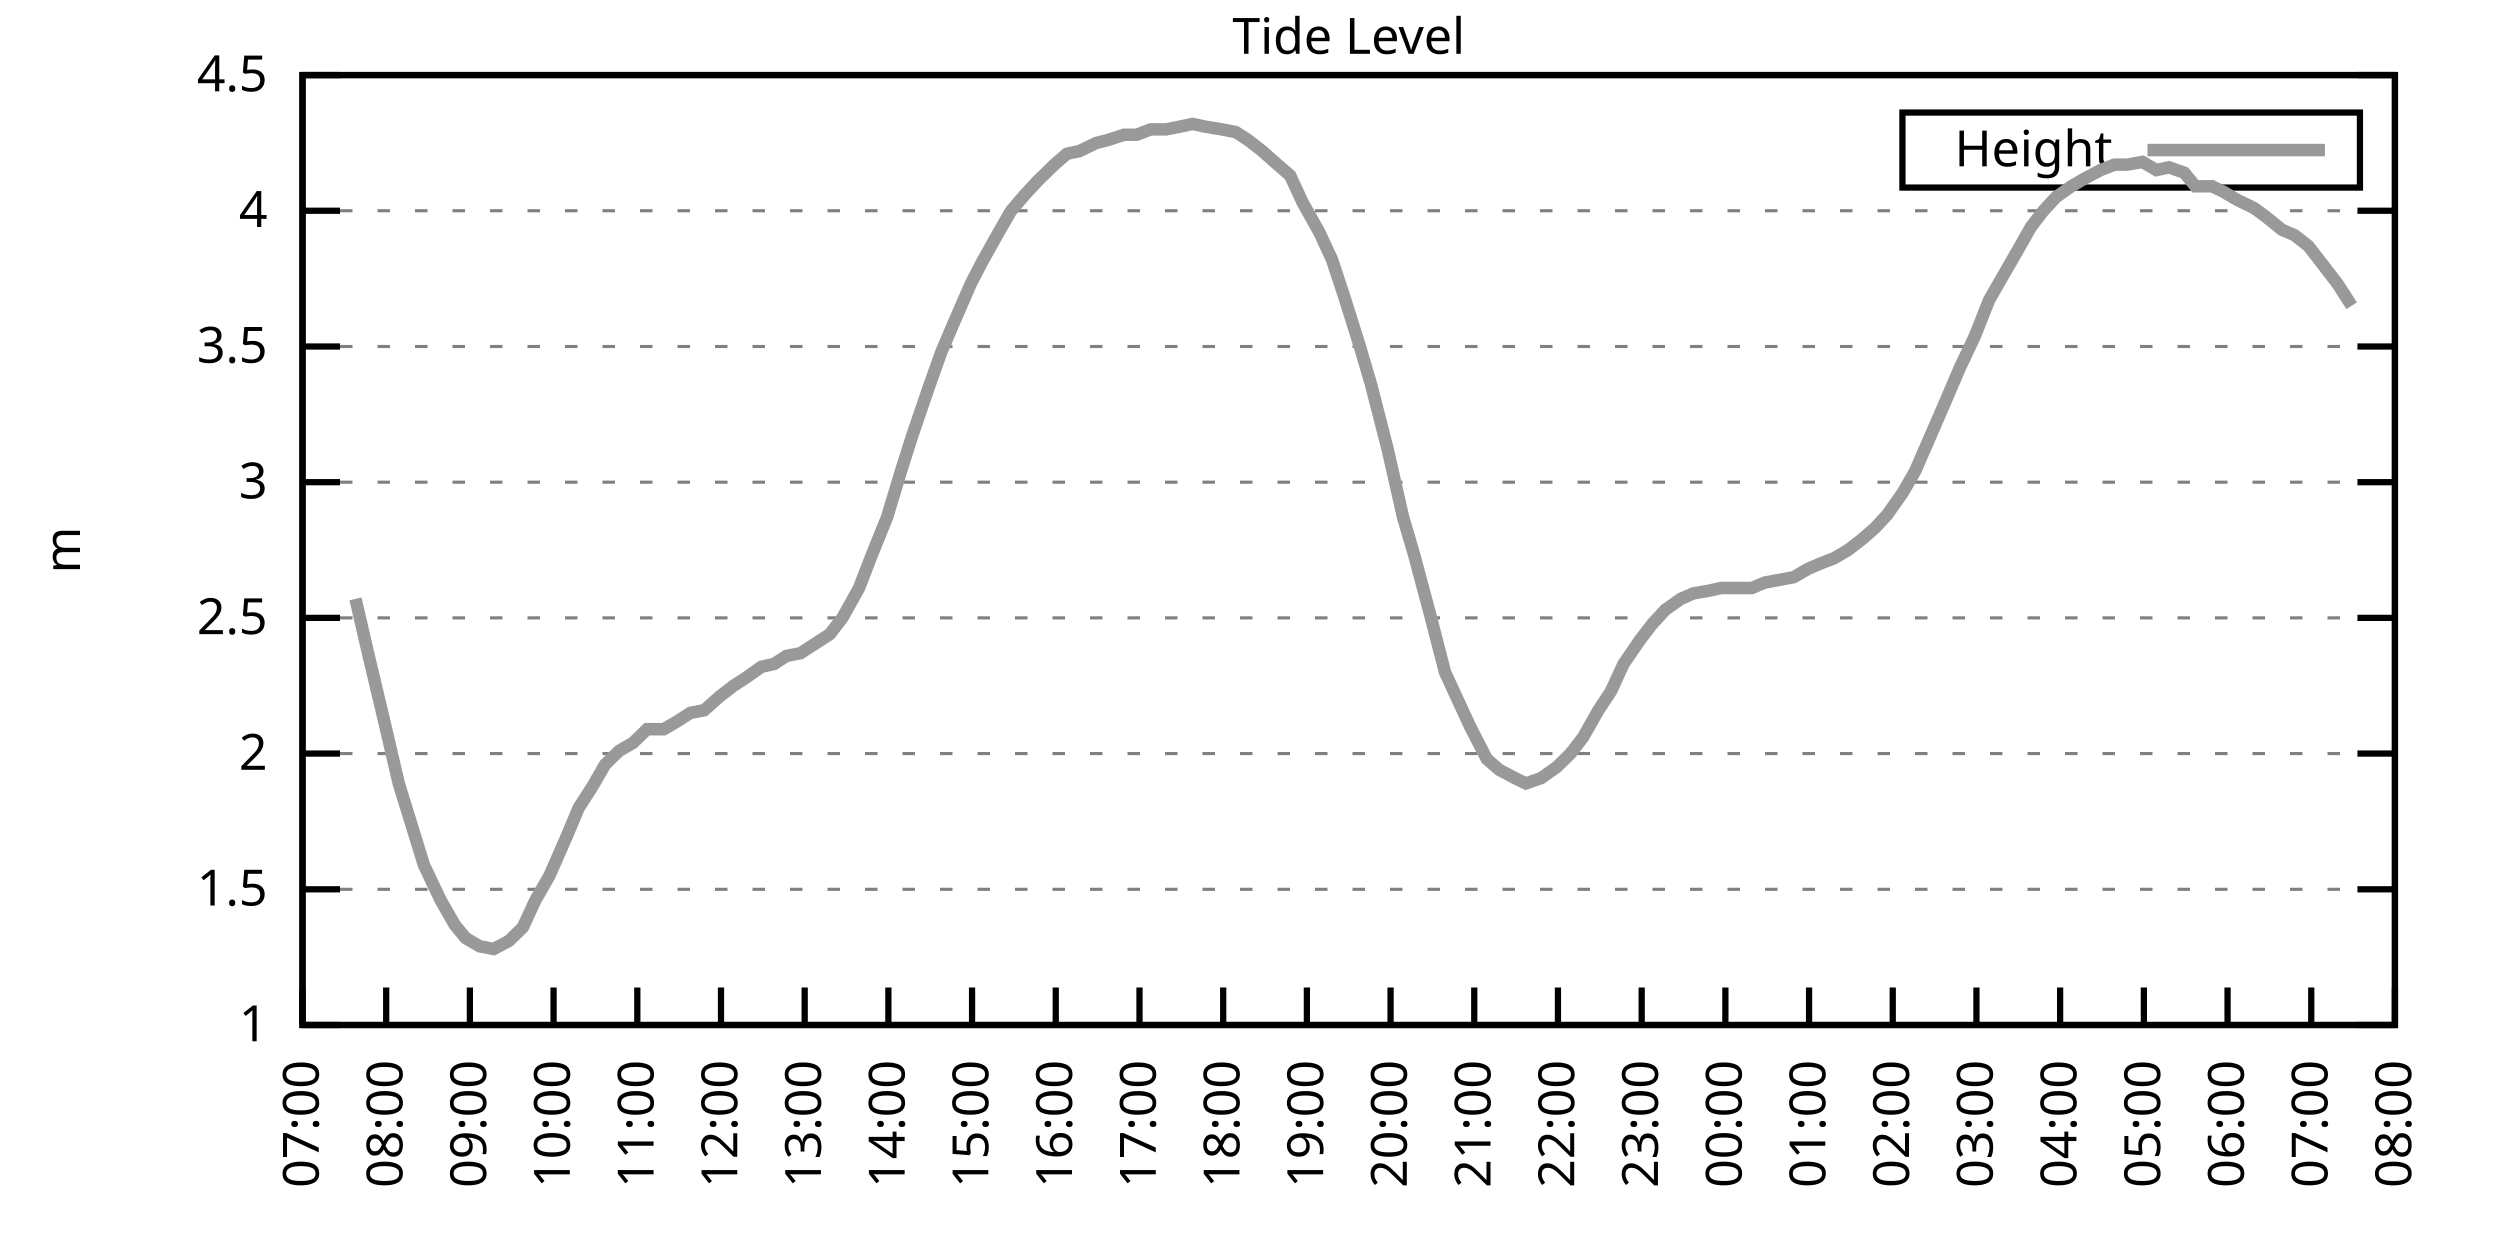
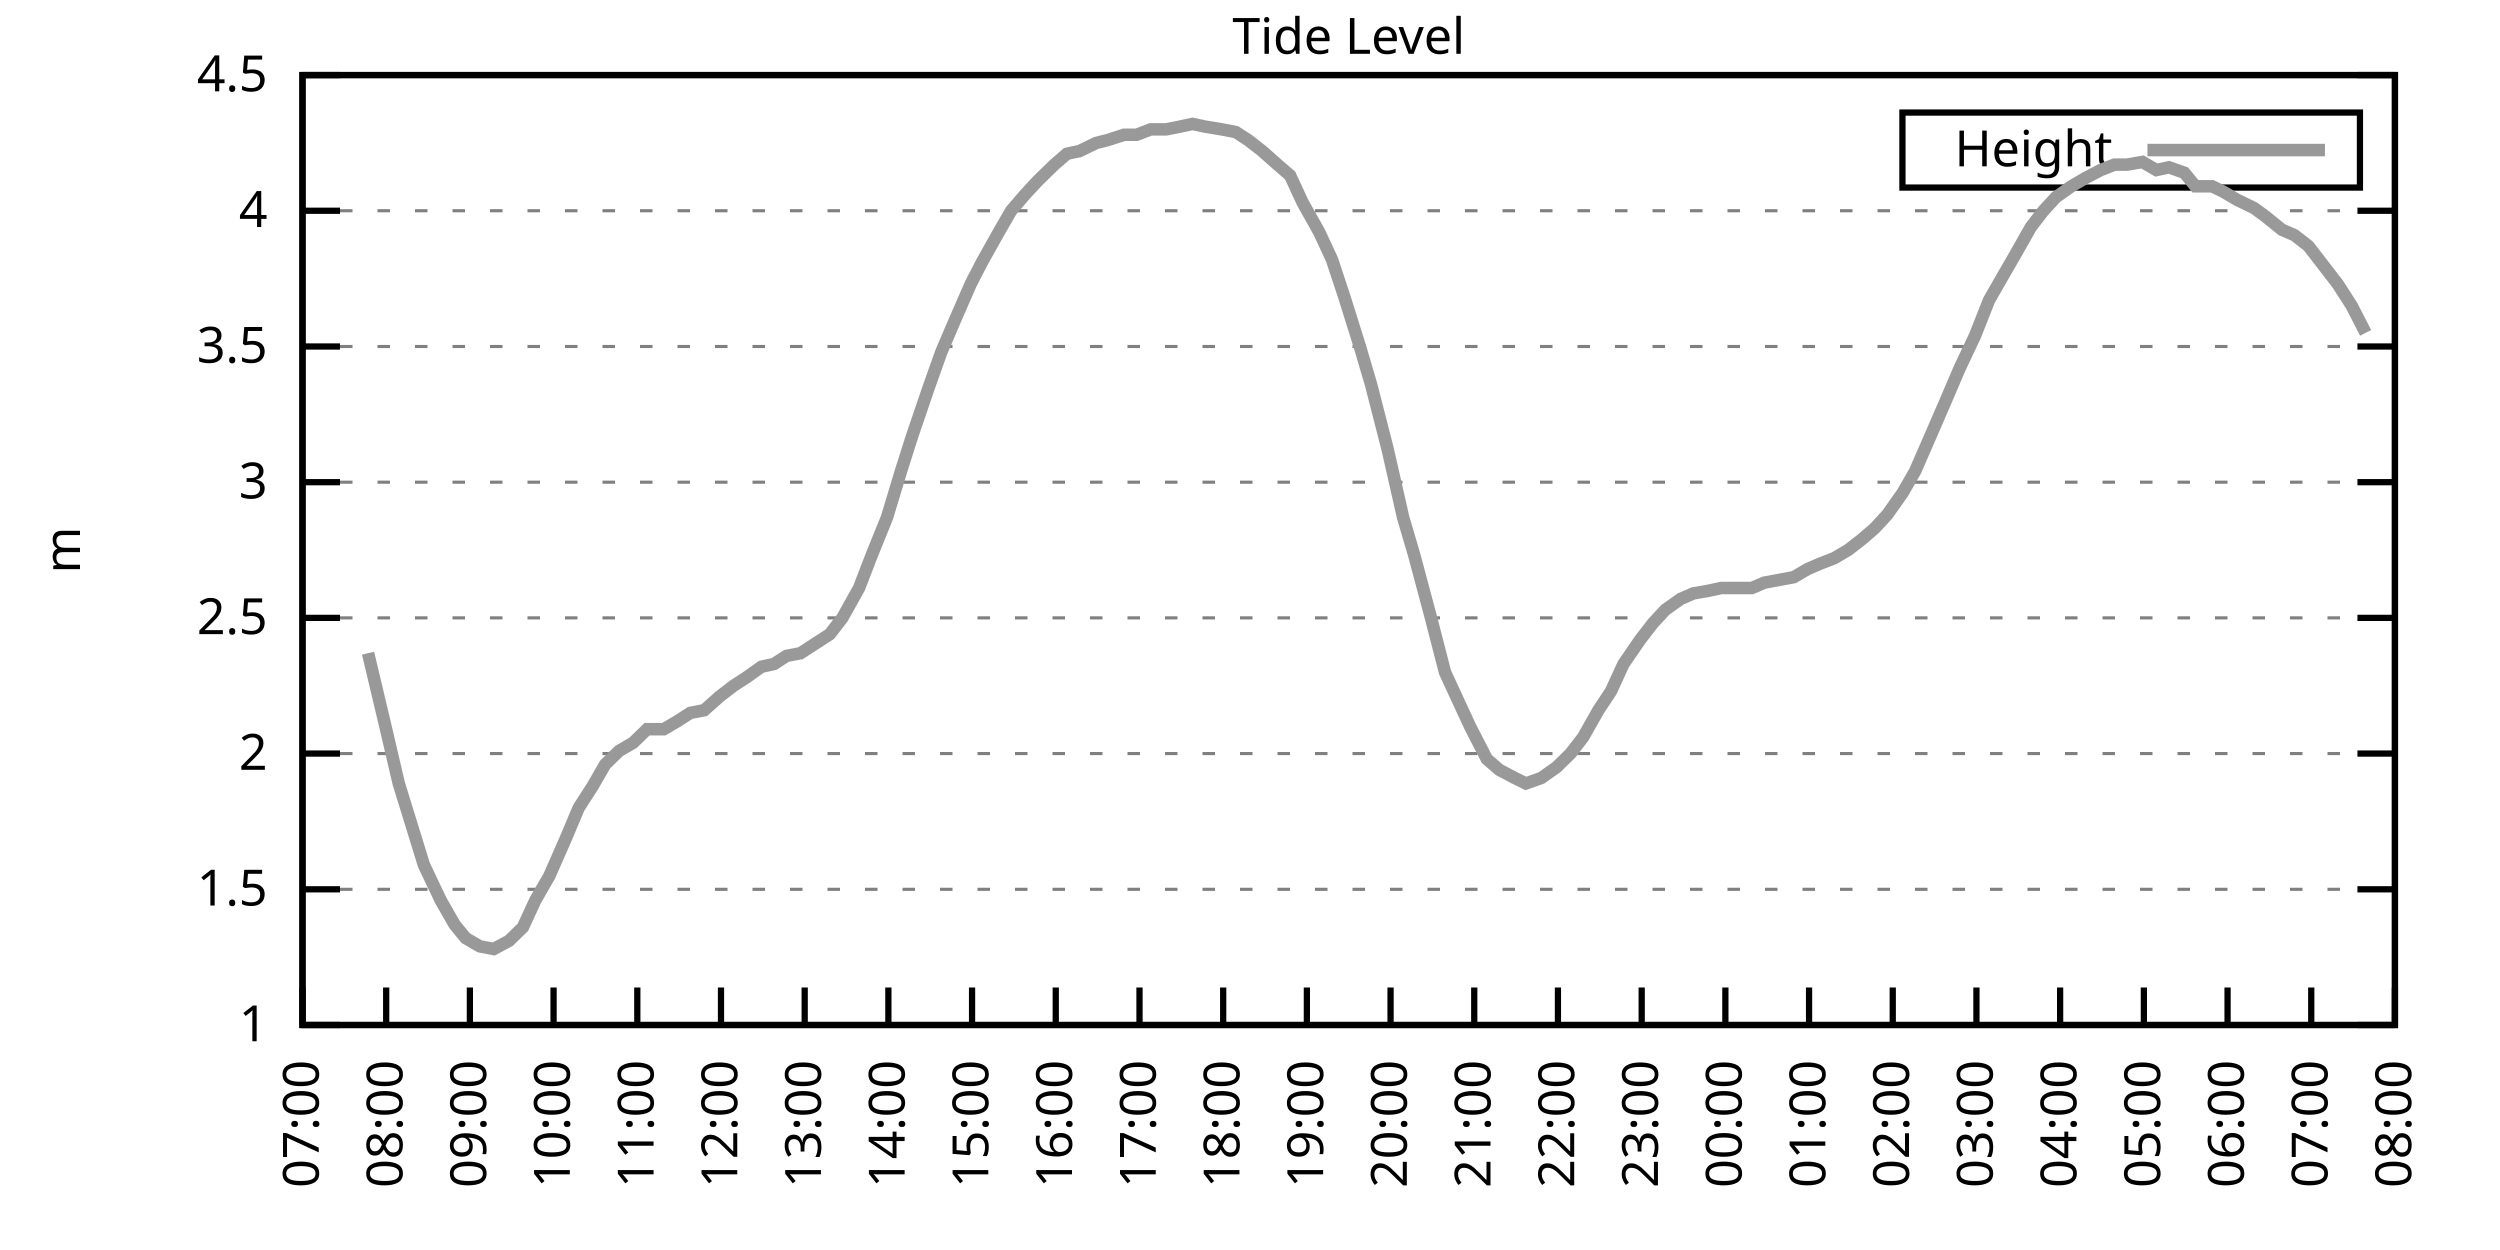
<svg xmlns="http://www.w3.org/2000/svg" xmlns:xlink="http://www.w3.org/1999/xlink" width="400" height="200" viewBox="0 0 400 200">
  <g id="gnuplot_canvas">
    <rect x="0" y="0" width="400" height="200" fill="none" />
    <defs>
      <circle id="gpDot" r="0.5" stroke-width="0.5" stroke="currentColor" />
      <path id="gpPt0" stroke-width="0.333" stroke="currentColor" d="M-1,0 h2 M0,-1 v2" />
      <path id="gpPt1" stroke-width="0.333" stroke="currentColor" d="M-1,-1 L1,1 M1,-1 L-1,1" />
      <path id="gpPt2" stroke-width="0.333" stroke="currentColor" d="M-1,0 L1,0 M0,-1 L0,1 M-1,-1 L1,1 M-1,1 L1,-1" />
      <rect id="gpPt3" stroke-width="0.333" stroke="currentColor" x="-1" y="-1" width="2" height="2" />
      <rect id="gpPt4" stroke-width="0.333" stroke="currentColor" fill="currentColor" x="-1" y="-1" width="2" height="2" />
      <circle id="gpPt5" stroke-width="0.333" stroke="currentColor" cx="0" cy="0" r="1" />
      <use xlink:href="#gpPt5" id="gpPt6" fill="currentColor" stroke="none" />
      <path id="gpPt7" stroke-width="0.333" stroke="currentColor" d="M0,-1.33 L-1.33,0.67 L1.33,0.67 z" />
      <use xlink:href="#gpPt7" id="gpPt8" fill="currentColor" stroke="none" />
      <use xlink:href="#gpPt7" id="gpPt9" stroke="currentColor" transform="rotate(180)" />
      <use xlink:href="#gpPt9" id="gpPt10" fill="currentColor" stroke="none" />
      <use xlink:href="#gpPt3" id="gpPt11" stroke="currentColor" transform="rotate(45)" />
      <use xlink:href="#gpPt11" id="gpPt12" fill="currentColor" stroke="none" />
      <path id="gpPt13" stroke-width="0.333" stroke="currentColor" d="M0,1.330 L1.265,0.411 L0.782,-1.067 L-0.782,-1.076 L-1.265,0.411 z" />
      <use xlink:href="#gpPt13" id="gpPt14" fill="currentColor" stroke="none" />
      <filter id="textbox" filterUnits="objectBoundingBox" x="0" y="0" height="1" width="1">
        <feFlood flood-color="white" flood-opacity="1" result="bgnd" />
        <feComposite in="SourceGraphic" in2="bgnd" operator="atop" />
      </filter>
      <filter id="greybox" filterUnits="objectBoundingBox" x="0" y="0" height="1" width="1">
        <feFlood flood-color="lightgrey" flood-opacity="1" result="grey" />
        <feComposite in="SourceGraphic" in2="grey" operator="atop" />
      </filter>
    </defs>
    <g fill="none" color="white" stroke="currentColor" stroke-width="1.00" stroke-linecap="butt" stroke-linejoin="miter">
</g>
    <g fill="none" color="black" stroke="currentColor" stroke-width="1.00" stroke-linecap="butt" stroke-linejoin="miter">
      <g stroke="none" shape-rendering="crispEdges">
        <polygon fill="rgb(255, 255, 255)" points="48.40,164.00 383.18,164.00 383.18,12.02 48.40,12.02 " />
      </g>
    </g>
    <g fill="none" color="black" stroke="currentColor" stroke-width="1.00" stroke-linecap="butt" stroke-linejoin="miter">
</g>
    <g fill="none" color="black" stroke="black" stroke-width="0.50" stroke-linecap="butt" stroke-linejoin="miter">
</g>
    <g fill="none" color="gray" stroke="currentColor" stroke-width="0.50" stroke-linecap="butt" stroke-linejoin="miter">
      <path stroke="gray" stroke-dasharray="2,4" class="gridline" d="M48.40,164.00 L383.19,164.00  " />
    </g>
    <g fill="none" color="gray" stroke="gray" stroke-width="1.00" stroke-linecap="butt" stroke-linejoin="miter">
</g>
    <g fill="none" color="black" stroke="currentColor" stroke-width="1.00" stroke-linecap="butt" stroke-linejoin="miter">
      <path stroke="black" d="M48.40,164.00 L54.40,164.00 M383.19,164.00 L377.19,164.00  " />
      <g transform="translate(42.80,166.60)" stroke="none" fill="black" font-family="Sans" font-size="8.00" text-anchor="end">
        <text>
          <tspan font-family="Sans"> 1</tspan>
        </text>
      </g>
    </g>
    <g fill="none" color="black" stroke="currentColor" stroke-width="1.00" stroke-linecap="butt" stroke-linejoin="miter">
</g>
    <g fill="none" color="black" stroke="black" stroke-width="0.50" stroke-linecap="butt" stroke-linejoin="miter">
</g>
    <g fill="none" color="gray" stroke="currentColor" stroke-width="0.50" stroke-linecap="butt" stroke-linejoin="miter">
      <path stroke="gray" stroke-dasharray="2,4" class="gridline" d="M48.40,142.29 L383.19,142.29  " />
    </g>
    <g fill="none" color="gray" stroke="gray" stroke-width="1.00" stroke-linecap="butt" stroke-linejoin="miter">
</g>
    <g fill="none" color="black" stroke="currentColor" stroke-width="1.00" stroke-linecap="butt" stroke-linejoin="miter">
      <path stroke="black" d="M48.40,142.29 L54.40,142.29 M383.19,142.29 L377.19,142.29  " />
      <g transform="translate(42.80,144.89)" stroke="none" fill="black" font-family="Sans" font-size="8.00" text-anchor="end">
        <text>
          <tspan font-family="Sans"> 1.5</tspan>
        </text>
      </g>
    </g>
    <g fill="none" color="black" stroke="currentColor" stroke-width="1.00" stroke-linecap="butt" stroke-linejoin="miter">
</g>
    <g fill="none" color="black" stroke="black" stroke-width="0.50" stroke-linecap="butt" stroke-linejoin="miter">
</g>
    <g fill="none" color="gray" stroke="currentColor" stroke-width="0.50" stroke-linecap="butt" stroke-linejoin="miter">
      <path stroke="gray" stroke-dasharray="2,4" class="gridline" d="M48.40,120.57 L383.19,120.57  " />
    </g>
    <g fill="none" color="gray" stroke="gray" stroke-width="1.00" stroke-linecap="butt" stroke-linejoin="miter">
</g>
    <g fill="none" color="black" stroke="currentColor" stroke-width="1.00" stroke-linecap="butt" stroke-linejoin="miter">
      <path stroke="black" d="M48.40,120.57 L54.40,120.57 M383.19,120.57 L377.19,120.57  " />
      <g transform="translate(42.80,123.17)" stroke="none" fill="black" font-family="Sans" font-size="8.00" text-anchor="end">
        <text>
          <tspan font-family="Sans"> 2</tspan>
        </text>
      </g>
    </g>
    <g fill="none" color="black" stroke="currentColor" stroke-width="1.00" stroke-linecap="butt" stroke-linejoin="miter">
</g>
    <g fill="none" color="black" stroke="black" stroke-width="0.50" stroke-linecap="butt" stroke-linejoin="miter">
</g>
    <g fill="none" color="gray" stroke="currentColor" stroke-width="0.50" stroke-linecap="butt" stroke-linejoin="miter">
      <path stroke="gray" stroke-dasharray="2,4" class="gridline" d="M48.40,98.86 L383.19,98.86  " />
    </g>
    <g fill="none" color="gray" stroke="gray" stroke-width="1.00" stroke-linecap="butt" stroke-linejoin="miter">
</g>
    <g fill="none" color="black" stroke="currentColor" stroke-width="1.00" stroke-linecap="butt" stroke-linejoin="miter">
      <path stroke="black" d="M48.40,98.86 L54.40,98.86 M383.19,98.86 L377.19,98.86  " />
      <g transform="translate(42.80,101.46)" stroke="none" fill="black" font-family="Sans" font-size="8.00" text-anchor="end">
        <text>
          <tspan font-family="Sans"> 2.5</tspan>
        </text>
      </g>
    </g>
    <g fill="none" color="black" stroke="currentColor" stroke-width="1.00" stroke-linecap="butt" stroke-linejoin="miter">
</g>
    <g fill="none" color="black" stroke="black" stroke-width="0.50" stroke-linecap="butt" stroke-linejoin="miter">
</g>
    <g fill="none" color="gray" stroke="currentColor" stroke-width="0.50" stroke-linecap="butt" stroke-linejoin="miter">
      <path stroke="gray" stroke-dasharray="2,4" class="gridline" d="M48.40,77.15 L383.19,77.15  " />
    </g>
    <g fill="none" color="gray" stroke="gray" stroke-width="1.00" stroke-linecap="butt" stroke-linejoin="miter">
</g>
    <g fill="none" color="black" stroke="currentColor" stroke-width="1.00" stroke-linecap="butt" stroke-linejoin="miter">
      <path stroke="black" d="M48.40,77.15 L54.40,77.15 M383.19,77.15 L377.19,77.15  " />
      <g transform="translate(42.80,79.75)" stroke="none" fill="black" font-family="Sans" font-size="8.00" text-anchor="end">
        <text>
          <tspan font-family="Sans"> 3</tspan>
        </text>
      </g>
    </g>
    <g fill="none" color="black" stroke="currentColor" stroke-width="1.00" stroke-linecap="butt" stroke-linejoin="miter">
</g>
    <g fill="none" color="black" stroke="black" stroke-width="0.50" stroke-linecap="butt" stroke-linejoin="miter">
</g>
    <g fill="none" color="gray" stroke="currentColor" stroke-width="0.50" stroke-linecap="butt" stroke-linejoin="miter">
      <path stroke="gray" stroke-dasharray="2,4" class="gridline" d="M48.40,55.44 L383.19,55.44  " />
    </g>
    <g fill="none" color="gray" stroke="gray" stroke-width="1.00" stroke-linecap="butt" stroke-linejoin="miter">
</g>
    <g fill="none" color="black" stroke="currentColor" stroke-width="1.00" stroke-linecap="butt" stroke-linejoin="miter">
      <path stroke="black" d="M48.40,55.44 L54.40,55.44 M383.19,55.44 L377.19,55.44  " />
      <g transform="translate(42.80,58.04)" stroke="none" fill="black" font-family="Sans" font-size="8.00" text-anchor="end">
        <text>
          <tspan font-family="Sans"> 3.5</tspan>
        </text>
      </g>
    </g>
    <g fill="none" color="black" stroke="currentColor" stroke-width="1.00" stroke-linecap="butt" stroke-linejoin="miter">
</g>
    <g fill="none" color="black" stroke="black" stroke-width="0.50" stroke-linecap="butt" stroke-linejoin="miter">
</g>
    <g fill="none" color="gray" stroke="currentColor" stroke-width="0.50" stroke-linecap="butt" stroke-linejoin="miter">
      <path stroke="gray" stroke-dasharray="2,4" class="gridline" d="M48.40,33.72 L383.19,33.72  " />
    </g>
    <g fill="none" color="gray" stroke="gray" stroke-width="1.00" stroke-linecap="butt" stroke-linejoin="miter">
</g>
    <g fill="none" color="black" stroke="currentColor" stroke-width="1.00" stroke-linecap="butt" stroke-linejoin="miter">
      <path stroke="black" d="M48.40,33.72 L54.40,33.72 M383.19,33.72 L377.19,33.72  " />
      <g transform="translate(42.80,36.32)" stroke="none" fill="black" font-family="Sans" font-size="8.00" text-anchor="end">
        <text>
          <tspan font-family="Sans"> 4</tspan>
        </text>
      </g>
    </g>
    <g fill="none" color="black" stroke="currentColor" stroke-width="1.00" stroke-linecap="butt" stroke-linejoin="miter">
</g>
    <g fill="none" color="black" stroke="black" stroke-width="0.50" stroke-linecap="butt" stroke-linejoin="miter">
</g>
    <g fill="none" color="gray" stroke="currentColor" stroke-width="0.50" stroke-linecap="butt" stroke-linejoin="miter">
      <path stroke="gray" stroke-dasharray="2,4" class="gridline" d="M48.40,12.01 L383.19,12.01  " />
    </g>
    <g fill="none" color="gray" stroke="gray" stroke-width="1.00" stroke-linecap="butt" stroke-linejoin="miter">
</g>
    <g fill="none" color="black" stroke="currentColor" stroke-width="1.00" stroke-linecap="butt" stroke-linejoin="miter">
      <path stroke="black" d="M48.40,12.01 L54.40,12.01 M383.19,12.01 L377.19,12.01  " />
      <g transform="translate(42.80,14.61)" stroke="none" fill="black" font-family="Sans" font-size="8.00" text-anchor="end">
        <text>
          <tspan font-family="Sans"> 4.5</tspan>
        </text>
      </g>
    </g>
    <g fill="none" color="black" stroke="currentColor" stroke-width="1.00" stroke-linecap="butt" stroke-linejoin="miter">
      <path stroke="black" d="M48.40,164.00 L48.40,158.00  " />
      <g transform="translate(51.00,169.60) rotate(270.00)" stroke="none" fill="black" font-family="Sans" font-size="8.00" text-anchor="end">
        <text>
          <tspan font-family="Sans">07:00</tspan>
        </text>
      </g>
    </g>
    <g fill="none" color="black" stroke="currentColor" stroke-width="1.00" stroke-linecap="butt" stroke-linejoin="miter">
      <path stroke="black" d="M61.79,164.00 L61.79,158.00  " />
      <g transform="translate(64.39,169.60) rotate(270.00)" stroke="none" fill="black" font-family="Sans" font-size="8.00" text-anchor="end">
        <text>
          <tspan font-family="Sans">08:00</tspan>
        </text>
      </g>
    </g>
    <g fill="none" color="black" stroke="currentColor" stroke-width="1.00" stroke-linecap="butt" stroke-linejoin="miter">
      <path stroke="black" d="M75.18,164.00 L75.18,158.00  " />
      <g transform="translate(77.78,169.60) rotate(270.00)" stroke="none" fill="black" font-family="Sans" font-size="8.00" text-anchor="end">
        <text>
          <tspan font-family="Sans">09:00</tspan>
        </text>
      </g>
    </g>
    <g fill="none" color="black" stroke="currentColor" stroke-width="1.00" stroke-linecap="butt" stroke-linejoin="miter">
      <path stroke="black" d="M88.57,164.00 L88.57,158.00  " />
      <g transform="translate(91.17,169.60) rotate(270.00)" stroke="none" fill="black" font-family="Sans" font-size="8.00" text-anchor="end">
        <text>
          <tspan font-family="Sans">10:00</tspan>
        </text>
      </g>
    </g>
    <g fill="none" color="black" stroke="currentColor" stroke-width="1.00" stroke-linecap="butt" stroke-linejoin="miter">
      <path stroke="black" d="M101.97,164.00 L101.97,158.00  " />
      <g transform="translate(104.57,169.60) rotate(270.00)" stroke="none" fill="black" font-family="Sans" font-size="8.00" text-anchor="end">
        <text>
          <tspan font-family="Sans">11:00</tspan>
        </text>
      </g>
    </g>
    <g fill="none" color="black" stroke="currentColor" stroke-width="1.00" stroke-linecap="butt" stroke-linejoin="miter">
      <path stroke="black" d="M115.36,164.00 L115.36,158.00  " />
      <g transform="translate(117.96,169.60) rotate(270.00)" stroke="none" fill="black" font-family="Sans" font-size="8.00" text-anchor="end">
        <text>
          <tspan font-family="Sans">12:00</tspan>
        </text>
      </g>
    </g>
    <g fill="none" color="black" stroke="currentColor" stroke-width="1.00" stroke-linecap="butt" stroke-linejoin="miter">
      <path stroke="black" d="M128.75,164.00 L128.75,158.00  " />
      <g transform="translate(131.35,169.60) rotate(270.00)" stroke="none" fill="black" font-family="Sans" font-size="8.00" text-anchor="end">
        <text>
          <tspan font-family="Sans">13:00</tspan>
        </text>
      </g>
    </g>
    <g fill="none" color="black" stroke="currentColor" stroke-width="1.00" stroke-linecap="butt" stroke-linejoin="miter">
      <path stroke="black" d="M142.14,164.00 L142.14,158.00  " />
      <g transform="translate(144.74,169.60) rotate(270.00)" stroke="none" fill="black" font-family="Sans" font-size="8.00" text-anchor="end">
        <text>
          <tspan font-family="Sans">14:00</tspan>
        </text>
      </g>
    </g>
    <g fill="none" color="black" stroke="currentColor" stroke-width="1.00" stroke-linecap="butt" stroke-linejoin="miter">
      <path stroke="black" d="M155.53,164.00 L155.53,158.00  " />
      <g transform="translate(158.13,169.60) rotate(270.00)" stroke="none" fill="black" font-family="Sans" font-size="8.00" text-anchor="end">
        <text>
          <tspan font-family="Sans">15:00</tspan>
        </text>
      </g>
    </g>
    <g fill="none" color="black" stroke="currentColor" stroke-width="1.00" stroke-linecap="butt" stroke-linejoin="miter">
      <path stroke="black" d="M168.92,164.00 L168.92,158.00  " />
      <g transform="translate(171.52,169.60) rotate(270.00)" stroke="none" fill="black" font-family="Sans" font-size="8.00" text-anchor="end">
        <text>
          <tspan font-family="Sans">16:00</tspan>
        </text>
      </g>
    </g>
    <g fill="none" color="black" stroke="currentColor" stroke-width="1.00" stroke-linecap="butt" stroke-linejoin="miter">
      <path stroke="black" d="M182.32,164.00 L182.32,158.00  " />
      <g transform="translate(184.92,169.60) rotate(270.00)" stroke="none" fill="black" font-family="Sans" font-size="8.00" text-anchor="end">
        <text>
          <tspan font-family="Sans">17:00</tspan>
        </text>
      </g>
    </g>
    <g fill="none" color="black" stroke="currentColor" stroke-width="1.00" stroke-linecap="butt" stroke-linejoin="miter">
      <path stroke="black" d="M195.71,164.00 L195.71,158.00  " />
      <g transform="translate(198.31,169.60) rotate(270.00)" stroke="none" fill="black" font-family="Sans" font-size="8.00" text-anchor="end">
        <text>
          <tspan font-family="Sans">18:00</tspan>
        </text>
      </g>
    </g>
    <g fill="none" color="black" stroke="currentColor" stroke-width="1.00" stroke-linecap="butt" stroke-linejoin="miter">
      <path stroke="black" d="M209.10,164.00 L209.10,158.00  " />
      <g transform="translate(211.70,169.60) rotate(270.00)" stroke="none" fill="black" font-family="Sans" font-size="8.00" text-anchor="end">
        <text>
          <tspan font-family="Sans">19:00</tspan>
        </text>
      </g>
    </g>
    <g fill="none" color="black" stroke="currentColor" stroke-width="1.00" stroke-linecap="butt" stroke-linejoin="miter">
      <path stroke="black" d="M222.49,164.00 L222.49,158.00  " />
      <g transform="translate(225.09,169.60) rotate(270.00)" stroke="none" fill="black" font-family="Sans" font-size="8.00" text-anchor="end">
        <text>
          <tspan font-family="Sans">20:00</tspan>
        </text>
      </g>
    </g>
    <g fill="none" color="black" stroke="currentColor" stroke-width="1.00" stroke-linecap="butt" stroke-linejoin="miter">
      <path stroke="black" d="M235.88,164.00 L235.88,158.00  " />
      <g transform="translate(238.48,169.60) rotate(270.00)" stroke="none" fill="black" font-family="Sans" font-size="8.00" text-anchor="end">
        <text>
          <tspan font-family="Sans">21:00</tspan>
        </text>
      </g>
    </g>
    <g fill="none" color="black" stroke="currentColor" stroke-width="1.00" stroke-linecap="butt" stroke-linejoin="miter">
      <path stroke="black" d="M249.27,164.00 L249.27,158.00  " />
      <g transform="translate(251.87,169.60) rotate(270.00)" stroke="none" fill="black" font-family="Sans" font-size="8.00" text-anchor="end">
        <text>
          <tspan font-family="Sans">22:00</tspan>
        </text>
      </g>
    </g>
    <g fill="none" color="black" stroke="currentColor" stroke-width="1.00" stroke-linecap="butt" stroke-linejoin="miter">
      <path stroke="black" d="M262.67,164.00 L262.67,158.00  " />
      <g transform="translate(265.27,169.60) rotate(270.00)" stroke="none" fill="black" font-family="Sans" font-size="8.00" text-anchor="end">
        <text>
          <tspan font-family="Sans">23:00</tspan>
        </text>
      </g>
    </g>
    <g fill="none" color="black" stroke="currentColor" stroke-width="1.00" stroke-linecap="butt" stroke-linejoin="miter">
      <path stroke="black" d="M276.06,164.00 L276.06,158.00  " />
      <g transform="translate(278.66,169.60) rotate(270.00)" stroke="none" fill="black" font-family="Sans" font-size="8.00" text-anchor="end">
        <text>
          <tspan font-family="Sans">00:00</tspan>
        </text>
      </g>
    </g>
    <g fill="none" color="black" stroke="currentColor" stroke-width="1.00" stroke-linecap="butt" stroke-linejoin="miter">
      <path stroke="black" d="M289.45,164.00 L289.45,158.00  " />
      <g transform="translate(292.05,169.60) rotate(270.00)" stroke="none" fill="black" font-family="Sans" font-size="8.00" text-anchor="end">
        <text>
          <tspan font-family="Sans">01:00</tspan>
        </text>
      </g>
    </g>
    <g fill="none" color="black" stroke="currentColor" stroke-width="1.00" stroke-linecap="butt" stroke-linejoin="miter">
      <path stroke="black" d="M302.84,164.00 L302.84,158.00  " />
      <g transform="translate(305.44,169.60) rotate(270.00)" stroke="none" fill="black" font-family="Sans" font-size="8.00" text-anchor="end">
        <text>
          <tspan font-family="Sans">02:00</tspan>
        </text>
      </g>
    </g>
    <g fill="none" color="black" stroke="currentColor" stroke-width="1.00" stroke-linecap="butt" stroke-linejoin="miter">
      <path stroke="black" d="M316.23,164.00 L316.23,158.00  " />
      <g transform="translate(318.83,169.60) rotate(270.00)" stroke="none" fill="black" font-family="Sans" font-size="8.00" text-anchor="end">
        <text>
          <tspan font-family="Sans">03:00</tspan>
        </text>
      </g>
    </g>
    <g fill="none" color="black" stroke="currentColor" stroke-width="1.00" stroke-linecap="butt" stroke-linejoin="miter">
      <path stroke="black" d="M329.62,164.00 L329.62,158.00  " />
      <g transform="translate(332.22,169.60) rotate(270.00)" stroke="none" fill="black" font-family="Sans" font-size="8.00" text-anchor="end">
        <text>
          <tspan font-family="Sans">04:00</tspan>
        </text>
      </g>
    </g>
    <g fill="none" color="black" stroke="currentColor" stroke-width="1.00" stroke-linecap="butt" stroke-linejoin="miter">
      <path stroke="black" d="M343.02,164.00 L343.02,158.00  " />
      <g transform="translate(345.62,169.60) rotate(270.00)" stroke="none" fill="black" font-family="Sans" font-size="8.00" text-anchor="end">
        <text>
          <tspan font-family="Sans">05:00</tspan>
        </text>
      </g>
    </g>
    <g fill="none" color="black" stroke="currentColor" stroke-width="1.00" stroke-linecap="butt" stroke-linejoin="miter">
      <path stroke="black" d="M356.41,164.00 L356.41,158.00  " />
      <g transform="translate(359.01,169.60) rotate(270.00)" stroke="none" fill="black" font-family="Sans" font-size="8.00" text-anchor="end">
        <text>
          <tspan font-family="Sans">06:00</tspan>
        </text>
      </g>
    </g>
    <g fill="none" color="black" stroke="currentColor" stroke-width="1.00" stroke-linecap="butt" stroke-linejoin="miter">
      <path stroke="black" d="M369.80,164.00 L369.80,158.00  " />
      <g transform="translate(372.40,169.60) rotate(270.00)" stroke="none" fill="black" font-family="Sans" font-size="8.00" text-anchor="end">
        <text>
          <tspan font-family="Sans">07:00</tspan>
        </text>
      </g>
    </g>
    <g fill="none" color="black" stroke="currentColor" stroke-width="1.00" stroke-linecap="butt" stroke-linejoin="miter">
      <path stroke="black" d="M383.19,164.00 L383.19,158.00  " />
      <g transform="translate(385.79,169.60) rotate(270.00)" stroke="none" fill="black" font-family="Sans" font-size="8.00" text-anchor="end">
        <text>
          <tspan font-family="Sans">08:00</tspan>
        </text>
      </g>
    </g>
    <g fill="none" color="black" stroke="currentColor" stroke-width="1.00" stroke-linecap="butt" stroke-linejoin="miter">
</g>
    <g fill="none" color="black" stroke="currentColor" stroke-width="1.00" stroke-linecap="butt" stroke-linejoin="miter">
      <path stroke="black" d="M48.40,12.01 L48.40,164.00 L383.19,164.00 L383.19,12.01 L48.40,12.01 Z  " />
    </g>
    <g fill="none" color="black" stroke="currentColor" stroke-width="1.00" stroke-linecap="butt" stroke-linejoin="miter">
</g>
    <g fill="none" color="black" stroke="currentColor" stroke-width="1.00" stroke-linecap="butt" stroke-linejoin="miter">
      <path stroke="black" d="M304.39,30.01 L304.39,18.01 L377.59,18.01 L377.59,30.01 L304.39,30.01 Z  " />
    </g>
    <g id="Tide_level_plot_1">
      <g fill="none" color="white" stroke="black" stroke-width="2.00" stroke-linecap="butt" stroke-linejoin="miter">
</g>
      <g fill="none" color="black" stroke="currentColor" stroke-width="2.00" stroke-linecap="butt" stroke-linejoin="miter">
        <g transform="translate(337.99,26.61)" stroke="none" fill="black" font-family="Sans" font-size="8.00" text-anchor="end">
          <text>
            <tspan font-family="Sans">Height</tspan>
          </text>
        </g>
      </g>
      <g fill="none" color="black" stroke="currentColor" stroke-width="2.00" stroke-linecap="butt" stroke-linejoin="miter">
-         <path stroke="rgb(153, 153, 153)" d="M343.59,24.01 L371.99,24.01 M56.88,95.82 L58.89,104.51 L61.57,115.80 L63.80,125.35 L65.81,131.86 L67.82,138.38   L70.50,144.02 L72.73,147.93 L74.51,150.10 L76.75,151.41 L78.98,151.84 L81.43,150.54 L83.66,148.37 L85.67,144.02   L87.91,140.12 L90.58,134.04 L92.59,129.26 L94.82,125.79 L96.83,122.31 L99.06,120.14 L101.30,118.84 L103.53,116.67   L106.21,116.67 L108.44,115.36 L110.45,114.06 L112.68,113.63 L115.13,111.45 L117.37,109.72 L119.38,108.42 L121.83,106.68   L123.84,106.24 L125.85,104.94 L128.08,104.51 L130.76,102.77 L132.77,101.47 L134.78,98.86 L137.45,94.08 L139.46,88.87   L141.92,82.79 L144.15,75.41 L145.94,69.77 L148.61,61.95 L150.62,56.30 L152.85,51.09 L155.31,45.45 L157.10,41.97   L159.77,37.20 L161.78,33.72 L164.01,31.12 L166.02,28.95 L168.70,26.34 L170.71,24.60 L172.72,24.17 L175.40,22.87   L177.18,22.43 L179.86,21.56 L181.87,21.56 L184.10,20.70 L186.56,20.70 L188.79,20.26 L190.80,19.83 L192.81,20.26   L195.48,20.70 L197.72,21.13 L199.73,22.43 L201.96,24.17 L204.41,26.34 L206.42,28.08 L208.43,32.42 L211.11,37.20   L213.12,41.54 L215.13,47.62 L217.58,55.44 L219.37,61.52 L222.04,71.94 L224.50,82.79 L226.29,88.87 L228.96,98.86   L231.20,107.55 L233.20,111.89 L235.21,116.23 L237.89,121.44 L239.90,123.18 L242.36,124.48 L244.14,125.35 L246.60,124.48   L249.05,122.75 L251.28,120.57 L253.29,117.97 L255.75,113.63 L257.76,110.59 L259.76,106.24 L262.44,102.34 L264.45,99.73   L266.46,97.56 L268.92,95.82 L270.92,94.95 L273.38,94.52 L275.39,94.08 L278.07,94.08 L280.30,94.08 L282.31,93.22   L286.99,92.35 L289.23,91.04 L291.23,90.18 L293.47,89.31 L295.70,88.00 L297.93,86.27 L299.94,84.53 L301.95,82.36   L304.40,78.89 L306.41,75.41 L308.87,69.77 L311.32,64.12 L313.55,58.91 L316.01,53.70 L318.24,48.05 L320.47,44.15   L322.48,40.67 L324.94,36.33 L326.95,33.72 L328.95,31.55 L331.41,29.81 L333.64,28.51 L336.10,27.21 L338.33,26.34   L340.34,26.34 L342.79,25.91 L345.02,27.21 L347.03,26.77 L349.49,27.64 L351.27,29.81 L353.95,29.81 L355.74,30.68   L357.97,31.99 L360.65,33.29 L362.43,34.59 L365.11,36.76 L367.12,37.63 L369.35,39.37 L371.36,41.97 L374.04,45.45   L376.27,48.92  " />
+         <path stroke="rgb(153, 153, 153)" d="M343.59,24.01 L371.99,24.01 M58.89,104.51 L61.57,115.80 L63.80,125.35 L65.81,131.86 L67.82,138.38 L70.50,144.02   L72.73,147.93 L74.51,150.10 L76.75,151.41 L78.98,151.84 L81.43,150.54 L83.66,148.37 L85.67,144.02 L87.91,140.12   L90.58,134.04 L92.59,129.26 L94.82,125.79 L96.83,122.31 L99.06,120.14 L101.30,118.84 L103.53,116.67 L106.21,116.67   L108.44,115.36 L110.45,114.06 L112.68,113.63 L115.13,111.45 L117.37,109.72 L119.38,108.42 L121.83,106.68 L123.84,106.24   L125.85,104.94 L128.08,104.51 L130.76,102.77 L132.77,101.47 L134.78,98.86 L137.45,94.08 L139.46,88.87 L141.92,82.79   L144.15,75.41 L145.94,69.77 L148.61,61.95 L150.62,56.30 L152.85,51.09 L155.31,45.45 L157.10,41.97 L159.77,37.20   L161.78,33.72 L164.01,31.12 L166.02,28.95 L168.70,26.34 L170.71,24.60 L172.72,24.17 L175.40,22.87 L177.18,22.43   L179.86,21.56 L181.87,21.56 L184.10,20.70 L186.56,20.70 L188.79,20.26 L190.80,19.83 L192.81,20.26 L195.48,20.70   L197.72,21.13 L199.73,22.43 L201.96,24.17 L204.41,26.34 L206.42,28.08 L208.43,32.42 L211.11,37.20 L213.12,41.54   L215.13,47.62 L217.58,55.44 L219.37,61.52 L222.04,71.94 L224.50,82.79 L226.29,88.87 L228.96,98.86 L231.20,107.55   L233.20,111.89 L235.21,116.23 L237.89,121.44 L239.90,123.18 L242.36,124.48 L244.14,125.35 L246.60,124.48 L249.05,122.75   L251.28,120.57 L253.29,117.97 L255.75,113.63 L257.76,110.59 L259.76,106.24 L262.44,102.34 L264.45,99.73 L266.46,97.56   L268.92,95.82 L270.92,94.95 L273.38,94.52 L275.39,94.08 L278.07,94.08 L280.30,94.08 L282.31,93.22 L286.99,92.35   L289.23,91.04 L291.23,90.18 L293.47,89.31 L295.70,88.00 L297.93,86.27 L299.94,84.53 L301.95,82.36 L304.40,78.89   L306.41,75.41 L308.87,69.77 L311.32,64.12 L313.55,58.91 L316.01,53.70 L318.24,48.05 L320.47,44.15 L322.48,40.67   L324.94,36.33 L326.95,33.72 L328.95,31.55 L331.41,29.81 L333.64,28.51 L336.10,27.21 L338.33,26.34 L340.34,26.34   L342.79,25.91 L345.02,27.21 L347.03,26.77 L349.49,27.64 L351.27,29.81 L353.95,29.81 L355.74,30.68 L357.97,31.99   L360.65,33.29 L362.43,34.59 L365.11,36.76 L367.12,37.63 L369.35,39.37 L371.36,41.97 L374.04,45.45 L376.27,48.92   L378.50,53.26  " />
      </g>
    </g>
    <g fill="none" color="black" stroke="currentColor" stroke-width="2.00" stroke-linecap="butt" stroke-linejoin="miter">
</g>
    <g fill="none" color="black" stroke="black" stroke-width="1.00" stroke-linecap="butt" stroke-linejoin="miter">
</g>
    <g fill="none" color="black" stroke="currentColor" stroke-width="1.00" stroke-linecap="butt" stroke-linejoin="miter">
      <path stroke="black" d="M48.40,12.01 L48.40,164.00 L383.19,164.00 L383.19,12.01 L48.40,12.01 Z  " />
      <g transform="translate(12.80,88.01) rotate(270.00)" stroke="none" fill="black" font-family="Sans" font-size="8.00" text-anchor="middle">
        <text>
          <tspan font-family="Sans">m</tspan>
        </text>
      </g>
    </g>
    <g fill="none" color="black" stroke="currentColor" stroke-width="1.00" stroke-linecap="butt" stroke-linejoin="miter">
</g>
    <g fill="none" color="black" stroke="currentColor" stroke-width="1.00" stroke-linecap="butt" stroke-linejoin="miter">
      <g transform="translate(215.79,8.61)" stroke="none" fill="black" font-family="Sans" font-size="8.00" text-anchor="middle">
        <text>
          <tspan font-family="Sans">Tide Level</tspan>
        </text>
      </g>
    </g>
    <g fill="none" color="black" stroke="currentColor" stroke-width="1.00" stroke-linecap="butt" stroke-linejoin="miter">
</g>
  </g>
</svg>
